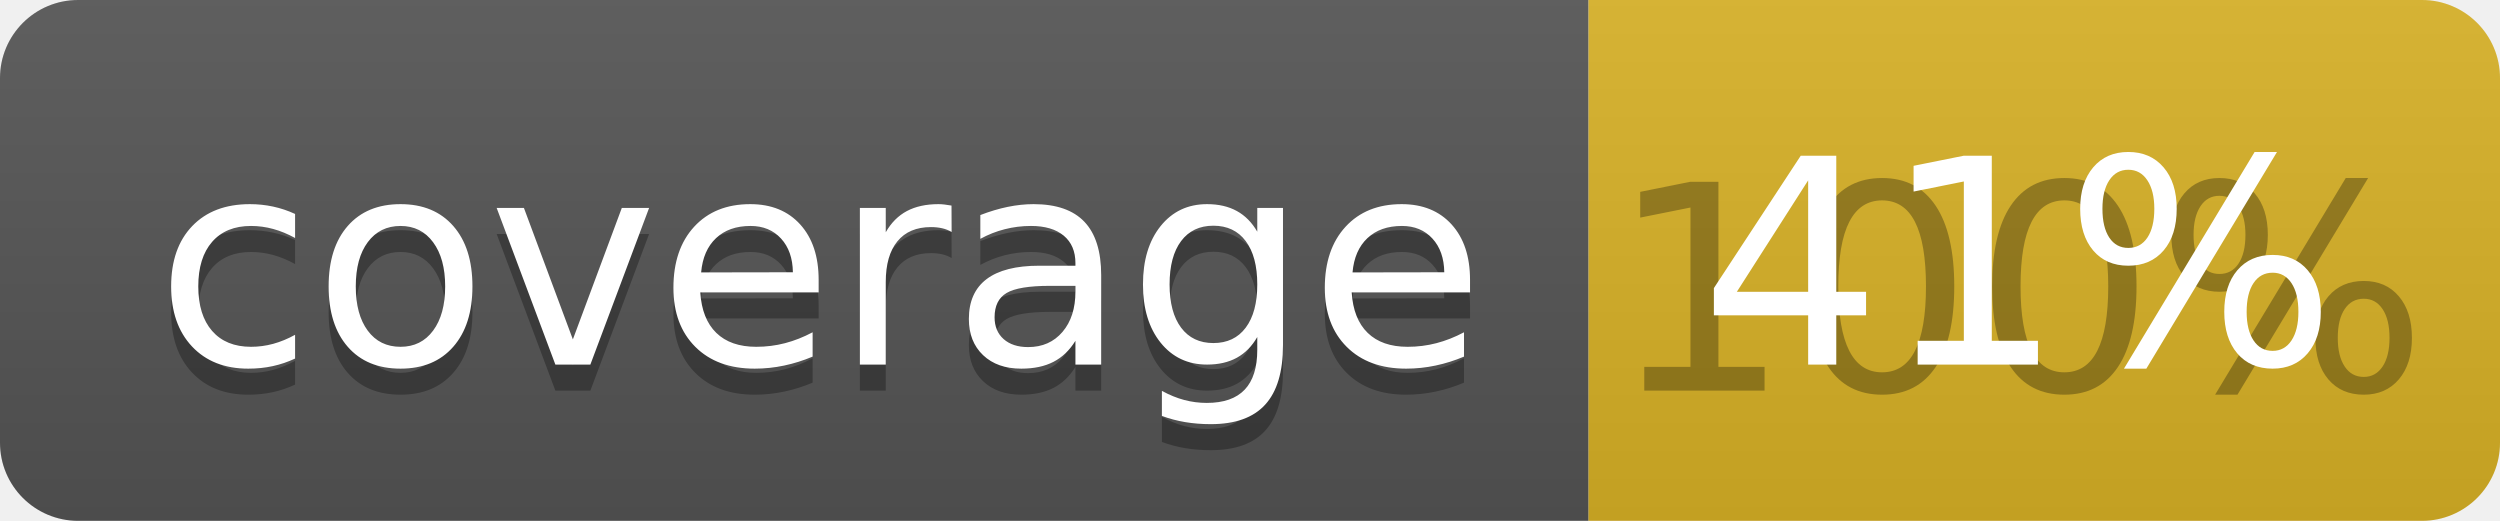
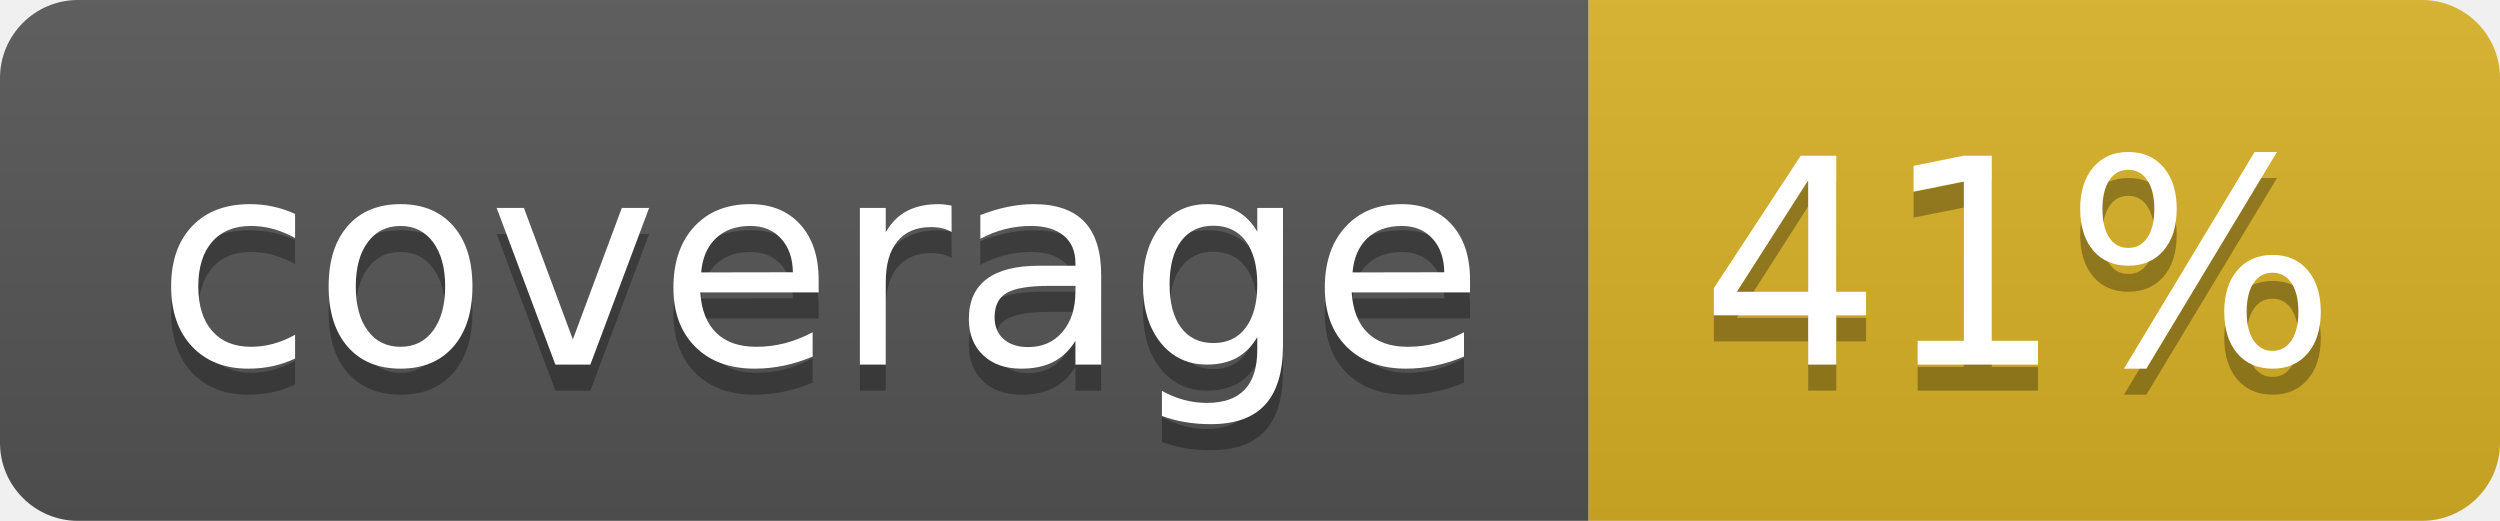
<svg xmlns="http://www.w3.org/2000/svg" width="96" height="20">
  <linearGradient id="b" x2="0" y2="100%">
    <stop offset="0" stop-color="#bbb" stop-opacity=".1" />
    <stop offset="1" stop-opacity=".1" />
  </linearGradient>
  <clipPath id="a">
    <rect width="96" height="20" rx="3" fill="#fff" />
  </clipPath>
  <g clip-path="url(#a)">
    <path fill="#555" d="M0 0h61v20H0z" />
    <path fill="#D9B226" d="M61 0h35v20H61z" />
    <path fill="url(#b)" d="M0 0h96v20H0z" />
  </g>
  <g fill="#fff" text-anchor="middle" font-family="DejaVu Sans,Verdana,Geneva,sans-serif" font-size="110">
    <text x="315" y="150" fill="#010101" fill-opacity=".3" transform="scale(.1)" textLength="510">coverage</text>
    <text x="315" y="140" transform="scale(.1)" textLength="510">coverage</text>
-     <text x="775" y="150" fill="#010101" fill-opacity=".3" transform="scale(.1)" textLength="250">100%</text>
+     <text x="775" y="150" fill="#010101" fill-opacity=".3" transform="scale(.1)" textLength="250">41%</text>
    <text x="775" y="140" transform="scale(.1)" textLength="250">41%</text>
  </g>
</svg>
